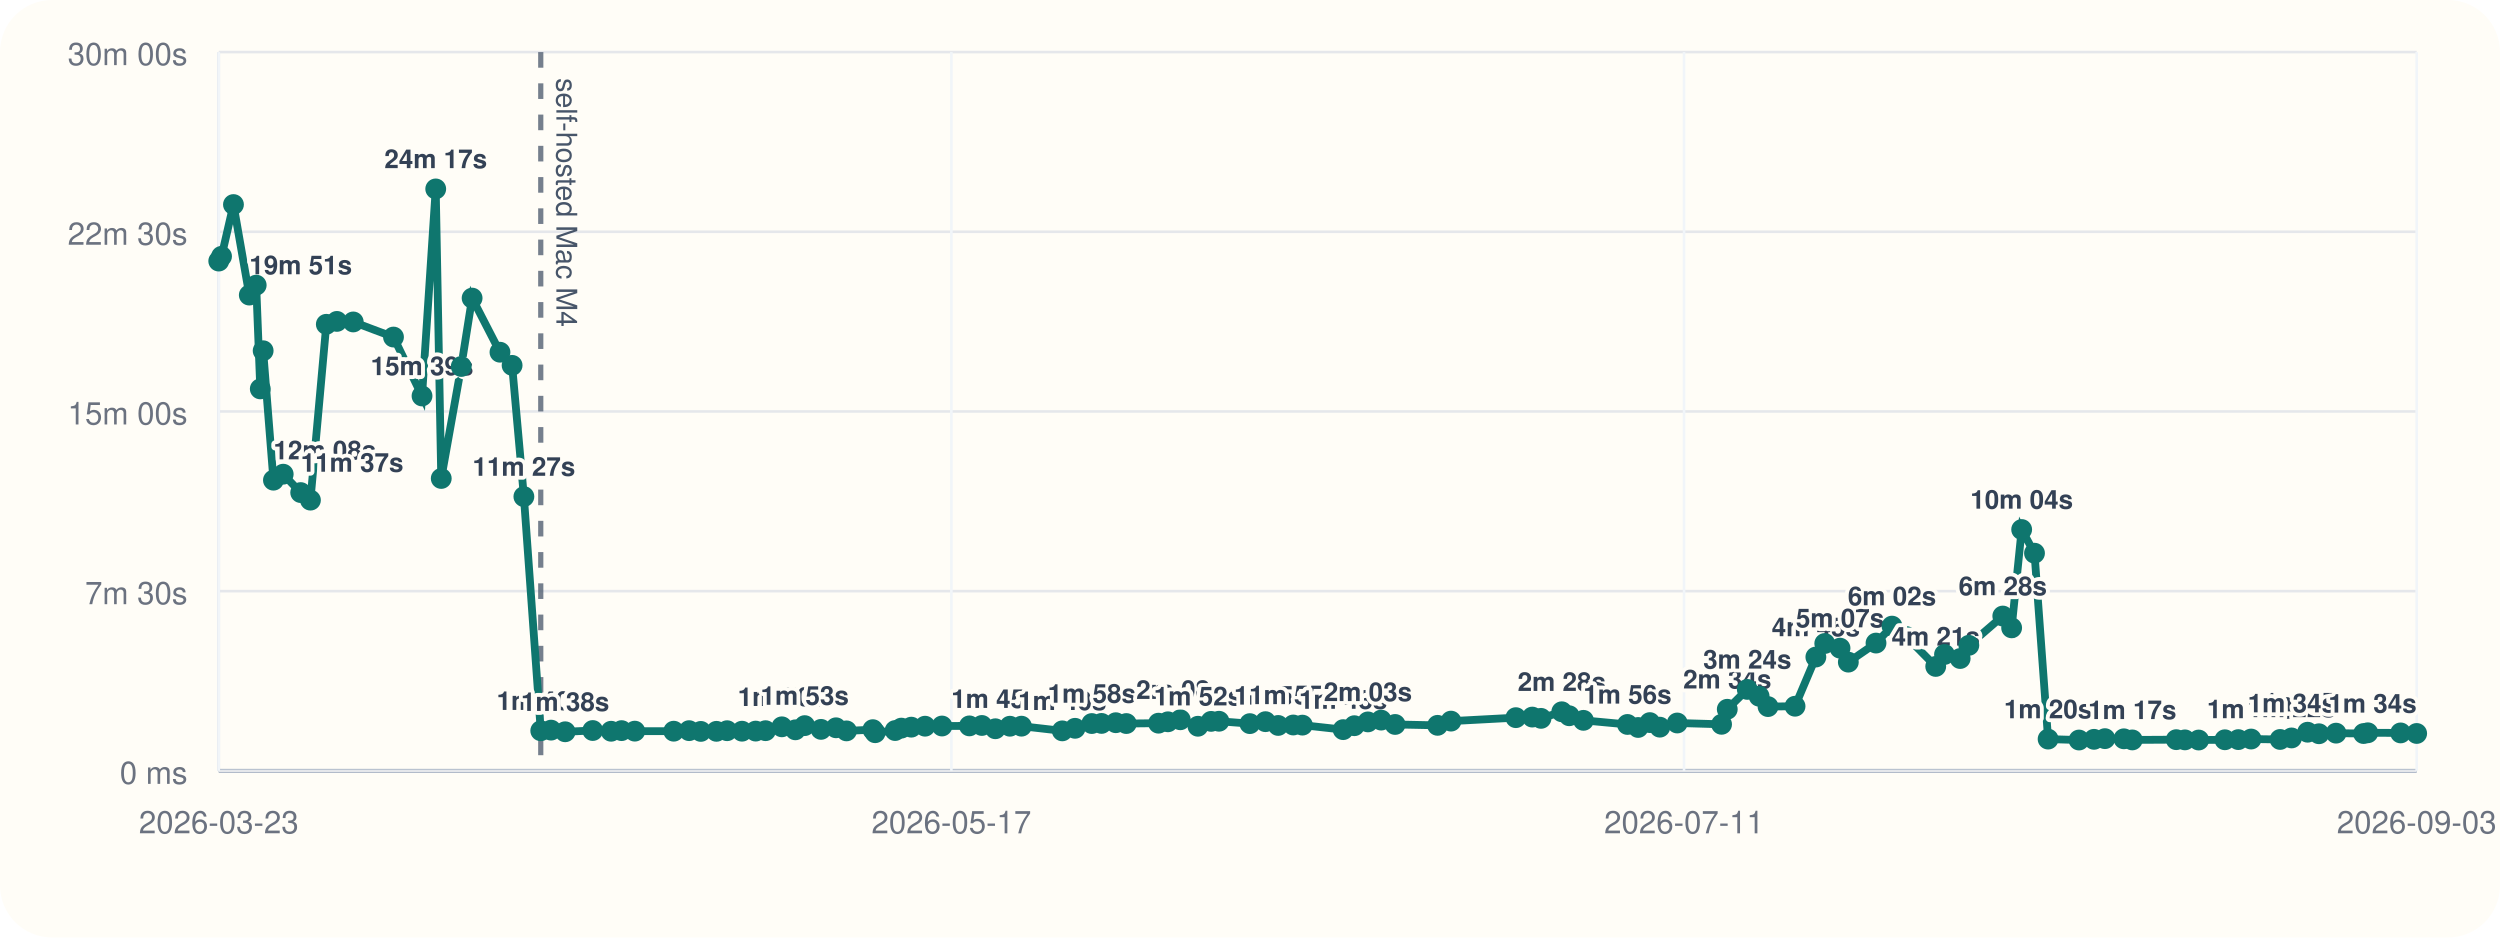
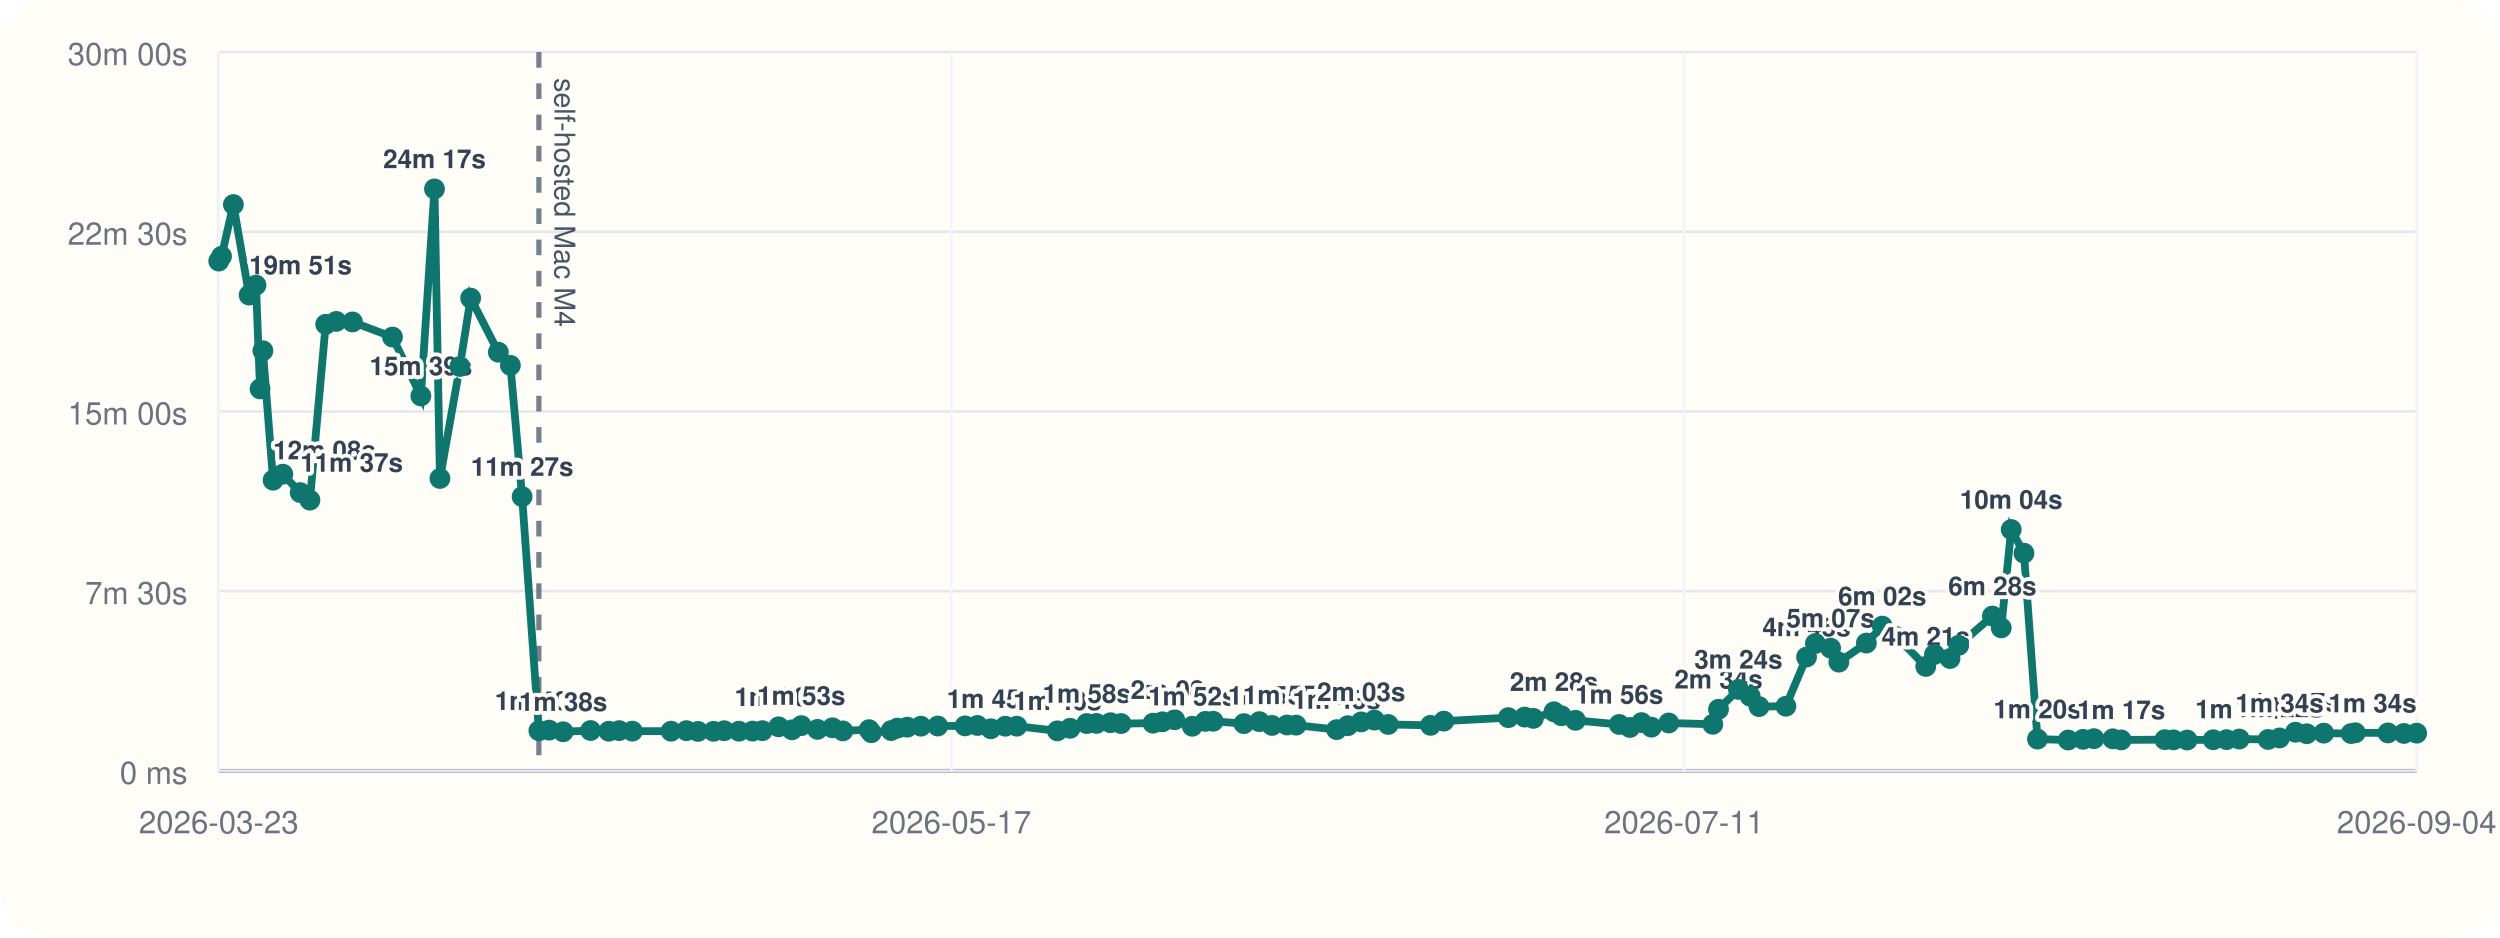
<svg xmlns="http://www.w3.org/2000/svg" viewBox="0 0 960 360">
  <rect width="960" height="360" rx="20" fill="#fffdf7" />
  <line x1="84" y1="296" x2="928" y2="296" stroke="#cbd5e1" stroke-width="1" />
  <line x1="84" y1="20" x2="84" y2="296" stroke="#cbd5e1" stroke-width="1" />
  <line x1="84" y1="296.00" x2="928" y2="296.00" stroke="#94a3b8" stroke-width="1.5" />
  <line x1="84" y1="296.00" x2="928" y2="296.00" stroke="#e5e7eb" stroke-width="1" />
  <text x="72" y="301.00" text-anchor="end" font-size="12" font-family="Helvetica, Arial, sans-serif" fill="#6b7280">0 ms</text>
  <line x1="84" y1="227.00" x2="928" y2="227.00" stroke="#e5e7eb" stroke-width="1" />
  <text x="72" y="232.00" text-anchor="end" font-size="12" font-family="Helvetica, Arial, sans-serif" fill="#6b7280">7m 30s</text>
  <line x1="84" y1="158.00" x2="928" y2="158.00" stroke="#e5e7eb" stroke-width="1" />
  <text x="72" y="163.00" text-anchor="end" font-size="12" font-family="Helvetica, Arial, sans-serif" fill="#6b7280">15m 00s</text>
  <line x1="84" y1="89.00" x2="928" y2="89.00" stroke="#e5e7eb" stroke-width="1" />
  <text x="72" y="94.00" text-anchor="end" font-size="12" font-family="Helvetica, Arial, sans-serif" fill="#6b7280">22m 30s</text>
  <line x1="84" y1="20.00" x2="928" y2="20.00" stroke="#e5e7eb" stroke-width="1" />
  <text x="72" y="25.00" text-anchor="end" font-size="12" font-family="Helvetica, Arial, sans-serif" fill="#6b7280">30m 00s</text>
  <line x1="84.00" y1="20" x2="84.00" y2="296" stroke="#f1f5f9" stroke-width="1" />
  <text x="84.00" y="320" text-anchor="middle" font-size="12" font-family="Helvetica, Arial, sans-serif" fill="#6b7280">2026-03-23</text>
  <line x1="365.33" y1="20" x2="365.33" y2="296" stroke="#f1f5f9" stroke-width="1" />
  <text x="365.33" y="320" text-anchor="middle" font-size="12" font-family="Helvetica, Arial, sans-serif" fill="#6b7280">2026-05-17</text>
  <line x1="646.67" y1="20" x2="646.67" y2="296" stroke="#f1f5f9" stroke-width="1" />
  <text x="646.67" y="320" text-anchor="middle" font-size="12" font-family="Helvetica, Arial, sans-serif" fill="#6b7280">2026-07-11</text>
  <line x1="928.00" y1="20" x2="928.00" y2="296" stroke="#f1f5f9" stroke-width="1" />
-   <text x="928.00" y="320" text-anchor="middle" font-size="12" font-family="Helvetica, Arial, sans-serif" fill="#6b7280">2026-09-03</text>
-   <line x1="207.65" y1="20" x2="207.65" y2="296" stroke="#475569" stroke-width="2" stroke-dasharray="6 6" opacity="0.75" />
-   <text x="213.65" y="30" transform="rotate(90 213.65 30)" font-size="11" font-family="Helvetica, Arial, sans-serif" fill="#475569">self-hosted Mac M4</text>
-   <polyline fill="none" stroke="#0f766e" stroke-width="3" points="84.00,100.25 85.07,98.43 89.65,78.55 95.73,113.31 98.38,109.50 99.95,149.33 101.05,134.69 105.00,184.39 108.75,182.09 115.47,189.15 119.21,192.05 125.31,124.53 129.37,123.42 135.65,123.63 151.10,129.43 162.06,152.05 167.32,72.55 169.44,183.73 177.12,140.73 181.29,114.47 191.99,135.25 196.65,140.30 201.17,190.70 207.65,280.61 211.61,280.37 217.02,281.00 227.61,280.52 234.67,280.80 238.68,280.56 243.76,280.76 258.71,280.78 264.61,280.57 269.12,280.86 275.12,280.83 279.21,280.59 284.93,280.78 290.18,280.74 293.97,280.58 300.24,279.10 305.43,280.25 309.01,278.64 315.27,280.08 321.03,279.47 325.06,280.66 335.17,280.19 336.06,281.36 343.73,280.53 346.12,279.60 349.94,279.23 355.22,278.86 361.72,278.79 372.25,278.74 377.04,278.58 382.22,279.84 387.81,278.87 392.24,278.85 407.92,280.65 412.82,279.67 419.25,277.84 422.99,277.79 428.47,277.52 432.51,277.84 444.87,277.70 448.49,277.17 453.24,276.39 460.01,278.88 465.06,277.01 468.09,276.96 479.95,277.87 485.94,277.12 490.82,278.57 496.61,278.40 500.12,278.45 515.77,280.18 520.07,278.67 525.28,277.21 530.36,276.52 535.72,278.19 552.03,278.53 557.18,276.91 582.09,275.58 588.40,275.36 591.75,275.85 599.72,273.32 602.58,274.85 608.04,276.61 624.94,278.19 629.04,279.35 633.54,277.48 637.37,279.23 644.06,277.63 661.08,278.13 663.27,272.36 670.96,264.73 675.50,267.35 678.92,271.33 689.30,271.19 697.29,252.30 700.71,247.10 706.57,248.89 709.76,254.26 720.39,246.94 726.53,240.43 731.95,244.42 743.32,255.91 746.69,251.32 752.70,252.87 756.03,247.81 769.07,236.56 772.47,241.09 776.32,203.34 781.25,212.43 786.47,283.81 798.34,284.17 804.10,283.90 808.29,283.64 815.57,283.70 818.80,284.13 835.68,284.03 839.01,284.11 844.29,284.17 854.36,284.07 859.52,284.01 864.42,283.79 875.56,283.95 879.96,283.37 886.12,281.17 890.48,281.76 897.04,281.53 907.61,281.68 909.24,281.39 921.84,281.44 928.00,281.65" />
+   <text x="928.00" y="320" text-anchor="middle" font-size="12" font-family="Helvetica, Arial, sans-serif" fill="#6b7280">2026-09-04</text>
+   <line x1="206.93" y1="20" x2="206.93" y2="296" stroke="#475569" stroke-width="2" stroke-dasharray="6 6" opacity="0.75" />
+   <text x="212.93" y="30" transform="rotate(90 212.93 30)" font-size="11" font-family="Helvetica, Arial, sans-serif" fill="#475569">self-hosted Mac M4</text>
+   <polyline fill="none" stroke="#0f766e" stroke-width="3" points="84.00,100.25 85.07,98.43 89.62,78.55 95.66,113.31 98.30,109.50 99.86,149.33 100.95,134.69 104.87,184.39 108.61,182.09 115.28,189.15 119.01,192.05 125.07,124.53 129.11,123.42 135.35,123.63 150.71,129.43 161.61,152.05 166.84,72.55 168.94,183.73 176.58,140.73 180.73,114.47 191.37,135.25 195.99,140.30 200.49,190.70 206.93,280.61 210.86,280.37 216.25,281.00 226.78,280.52 233.79,280.80 237.78,280.56 242.83,280.76 257.70,280.78 263.56,280.57 268.04,280.86 274.01,280.83 278.08,280.59 283.76,280.78 288.98,280.74 292.75,280.58 298.99,279.10 304.14,280.25 307.70,278.64 313.92,280.08 319.65,279.47 323.66,280.66 333.71,280.19 334.60,281.36 342.22,280.53 344.60,279.60 348.40,279.23 353.64,278.86 360.11,278.79 370.58,278.74 375.34,278.58 380.49,279.84 386.04,278.87 390.45,278.85 406.03,280.65 410.91,279.67 417.31,277.84 421.02,277.79 426.46,277.52 430.48,277.84 442.77,277.70 446.38,277.17 451.09,276.39 457.83,278.88 462.85,277.01 465.85,276.96 477.65,277.87 483.60,277.12 488.45,278.57 494.21,278.40 497.71,278.45 513.26,280.18 517.54,278.67 522.71,277.21 527.77,276.52 533.09,278.19 549.31,278.53 554.43,276.91 579.19,275.58 585.47,275.36 588.80,275.85 596.72,273.32 599.57,274.85 604.99,276.61 621.79,278.19 625.88,279.35 630.35,277.48 634.15,279.23 640.80,277.63 657.72,278.13 659.91,272.36 667.55,264.73 672.06,267.35 675.46,271.33 685.78,271.19 693.72,252.30 697.13,247.10 702.95,248.89 706.12,254.26 716.69,246.94 722.79,240.43 728.18,244.42 739.49,255.91 742.84,251.32 748.81,252.87 752.13,247.81 765.09,236.56 768.47,241.09 772.30,203.34 777.20,212.43 782.39,283.81 794.19,284.17 799.91,283.90 804.08,283.64 811.32,283.70 814.53,284.13 831.31,284.03 834.62,284.11 839.87,284.17 849.88,284.07 855.01,284.01 859.88,283.79 870.96,283.95 875.34,283.37 881.46,281.17 885.80,281.76 892.31,281.53 902.83,281.68 904.44,281.39 916.97,281.44 923.09,281.65 928.00,281.54" />
  <circle cx="84.00" cy="100.25" r="4" fill="#0f766e" />
  <circle cx="85.07" cy="98.43" r="4" fill="#0f766e" />
-   <circle cx="89.65" cy="78.55" r="4" fill="#0f766e" />
-   <circle cx="95.73" cy="113.31" r="4" fill="#0f766e" />
-   <text x="95.73" y="105.31" text-anchor="start" font-size="10" font-family="Helvetica, Arial, sans-serif" font-weight="600" paint-order="stroke" stroke="#fffdf7" stroke-width="3" stroke-linejoin="round" fill="#334155">19m 51s</text>
-   <circle cx="98.38" cy="109.50" r="4" fill="#0f766e" />
-   <circle cx="99.95" cy="149.33" r="4" fill="#0f766e" />
-   <circle cx="101.05" cy="134.69" r="4" fill="#0f766e" />
-   <circle cx="105.00" cy="184.39" r="4" fill="#0f766e" />
-   <text x="105.00" y="176.39" text-anchor="start" font-size="10" font-family="Helvetica, Arial, sans-serif" font-weight="600" paint-order="stroke" stroke="#fffdf7" stroke-width="3" stroke-linejoin="round" fill="#334155">12m 08s</text>
-   <circle cx="108.75" cy="182.09" r="4" fill="#0f766e" />
-   <circle cx="115.47" cy="189.15" r="4" fill="#0f766e" />
-   <text x="115.47" y="181.15" text-anchor="start" font-size="10" font-family="Helvetica, Arial, sans-serif" font-weight="600" paint-order="stroke" stroke="#fffdf7" stroke-width="3" stroke-linejoin="round" fill="#334155">11m 37s</text>
-   <circle cx="119.21" cy="192.05" r="4" fill="#0f766e" />
-   <circle cx="125.31" cy="124.53" r="4" fill="#0f766e" />
-   <circle cx="129.37" cy="123.42" r="4" fill="#0f766e" />
-   <circle cx="135.65" cy="123.63" r="4" fill="#0f766e" />
-   <circle cx="151.10" cy="129.43" r="4" fill="#0f766e" />
-   <circle cx="162.06" cy="152.05" r="4" fill="#0f766e" />
-   <text x="162.06" y="144.05" text-anchor="middle" font-size="10" font-family="Helvetica, Arial, sans-serif" font-weight="600" paint-order="stroke" stroke="#fffdf7" stroke-width="3" stroke-linejoin="round" fill="#334155">15m 39s</text>
-   <circle cx="167.32" cy="72.55" r="4" fill="#0f766e" />
-   <text x="167.32" y="64.55" text-anchor="middle" font-size="10" font-family="Helvetica, Arial, sans-serif" font-weight="600" paint-order="stroke" stroke="#fffdf7" stroke-width="3" stroke-linejoin="round" fill="#334155">24m 17s</text>
-   <circle cx="169.44" cy="183.73" r="4" fill="#0f766e" />
-   <circle cx="177.12" cy="140.73" r="4" fill="#0f766e" />
-   <circle cx="181.29" cy="114.47" r="4" fill="#0f766e" />
-   <circle cx="191.99" cy="135.25" r="4" fill="#0f766e" />
-   <circle cx="196.65" cy="140.30" r="4" fill="#0f766e" />
-   <circle cx="201.17" cy="190.70" r="4" fill="#0f766e" />
-   <text x="201.17" y="182.70" text-anchor="middle" font-size="10" font-family="Helvetica, Arial, sans-serif" font-weight="600" paint-order="stroke" stroke="#fffdf7" stroke-width="3" stroke-linejoin="round" fill="#334155">11m 27s</text>
-   <circle cx="207.65" cy="280.61" r="4" fill="#0f766e" />
-   <text x="207.65" y="272.61" text-anchor="middle" font-size="10" font-family="Helvetica, Arial, sans-serif" font-weight="600" paint-order="stroke" stroke="#fffdf7" stroke-width="3" stroke-linejoin="round" fill="#334155">1m 40s</text>
-   <circle cx="211.61" cy="280.37" r="4" fill="#0f766e" />
-   <circle cx="217.02" cy="281.00" r="4" fill="#0f766e" />
-   <text x="217.02" y="273.00" text-anchor="middle" font-size="10" font-family="Helvetica, Arial, sans-serif" font-weight="600" paint-order="stroke" stroke="#fffdf7" stroke-width="3" stroke-linejoin="round" fill="#334155">1m 38s</text>
-   <circle cx="227.61" cy="280.52" r="4" fill="#0f766e" />
-   <circle cx="234.67" cy="280.80" r="4" fill="#0f766e" />
-   <circle cx="238.68" cy="280.56" r="4" fill="#0f766e" />
-   <circle cx="243.76" cy="280.76" r="4" fill="#0f766e" />
-   <circle cx="258.71" cy="280.78" r="4" fill="#0f766e" />
-   <circle cx="264.61" cy="280.57" r="4" fill="#0f766e" />
-   <circle cx="269.12" cy="280.86" r="4" fill="#0f766e" />
-   <circle cx="275.12" cy="280.83" r="4" fill="#0f766e" />
-   <circle cx="279.21" cy="280.59" r="4" fill="#0f766e" />
-   <circle cx="284.93" cy="280.78" r="4" fill="#0f766e" />
-   <circle cx="290.18" cy="280.74" r="4" fill="#0f766e" />
-   <circle cx="293.97" cy="280.58" r="4" fill="#0f766e" />
-   <circle cx="300.24" cy="279.10" r="4" fill="#0f766e" />
-   <text x="300.24" y="271.10" text-anchor="middle" font-size="10" font-family="Helvetica, Arial, sans-serif" font-weight="600" paint-order="stroke" stroke="#fffdf7" stroke-width="3" stroke-linejoin="round" fill="#334155">1m 50s</text>
-   <circle cx="305.43" cy="280.25" r="4" fill="#0f766e" />
-   <circle cx="309.01" cy="278.64" r="4" fill="#0f766e" />
-   <text x="309.01" y="270.64" text-anchor="middle" font-size="10" font-family="Helvetica, Arial, sans-serif" font-weight="600" paint-order="stroke" stroke="#fffdf7" stroke-width="3" stroke-linejoin="round" fill="#334155">1m 53s</text>
-   <circle cx="315.27" cy="280.08" r="4" fill="#0f766e" />
-   <circle cx="321.03" cy="279.47" r="4" fill="#0f766e" />
-   <circle cx="325.06" cy="280.66" r="4" fill="#0f766e" />
-   <circle cx="335.17" cy="280.19" r="4" fill="#0f766e" />
-   <circle cx="336.06" cy="281.36" r="4" fill="#0f766e" />
-   <circle cx="343.73" cy="280.53" r="4" fill="#0f766e" />
-   <circle cx="346.12" cy="279.60" r="4" fill="#0f766e" />
-   <circle cx="349.94" cy="279.23" r="4" fill="#0f766e" />
-   <circle cx="355.22" cy="278.86" r="4" fill="#0f766e" />
-   <circle cx="361.72" cy="278.79" r="4" fill="#0f766e" />
-   <circle cx="372.25" cy="278.74" r="4" fill="#0f766e" />
-   <circle cx="377.04" cy="278.58" r="4" fill="#0f766e" />
-   <circle cx="382.22" cy="279.84" r="4" fill="#0f766e" />
-   <text x="382.22" y="271.84" text-anchor="middle" font-size="10" font-family="Helvetica, Arial, sans-serif" font-weight="600" paint-order="stroke" stroke="#fffdf7" stroke-width="3" stroke-linejoin="round" fill="#334155">1m 45s</text>
-   <circle cx="387.81" cy="278.87" r="4" fill="#0f766e" />
-   <circle cx="392.24" cy="278.85" r="4" fill="#0f766e" />
-   <circle cx="407.92" cy="280.65" r="4" fill="#0f766e" />
-   <text x="407.92" y="272.65" text-anchor="middle" font-size="10" font-family="Helvetica, Arial, sans-serif" font-weight="600" paint-order="stroke" stroke="#fffdf7" stroke-width="3" stroke-linejoin="round" fill="#334155">1m 40s</text>
-   <circle cx="412.82" cy="279.67" r="4" fill="#0f766e" />
-   <circle cx="419.25" cy="277.84" r="4" fill="#0f766e" />
-   <text x="419.25" y="269.84" text-anchor="middle" font-size="10" font-family="Helvetica, Arial, sans-serif" font-weight="600" paint-order="stroke" stroke="#fffdf7" stroke-width="3" stroke-linejoin="round" fill="#334155">1m 58s</text>
-   <circle cx="422.99" cy="277.79" r="4" fill="#0f766e" />
-   <circle cx="428.47" cy="277.52" r="4" fill="#0f766e" />
-   <circle cx="432.51" cy="277.84" r="4" fill="#0f766e" />
-   <circle cx="444.87" cy="277.70" r="4" fill="#0f766e" />
-   <circle cx="448.49" cy="277.17" r="4" fill="#0f766e" />
-   <circle cx="453.24" cy="276.39" r="4" fill="#0f766e" />
-   <text x="453.24" y="268.39" text-anchor="middle" font-size="10" font-family="Helvetica, Arial, sans-serif" font-weight="600" paint-order="stroke" stroke="#fffdf7" stroke-width="3" stroke-linejoin="round" fill="#334155">2m 08s</text>
-   <circle cx="460.01" cy="278.88" r="4" fill="#0f766e" />
-   <text x="460.01" y="270.88" text-anchor="middle" font-size="10" font-family="Helvetica, Arial, sans-serif" font-weight="600" paint-order="stroke" stroke="#fffdf7" stroke-width="3" stroke-linejoin="round" fill="#334155">1m 52s</text>
-   <circle cx="465.06" cy="277.01" r="4" fill="#0f766e" />
-   <circle cx="468.09" cy="276.96" r="4" fill="#0f766e" />
-   <circle cx="479.95" cy="277.87" r="4" fill="#0f766e" />
-   <circle cx="485.94" cy="277.12" r="4" fill="#0f766e" />
-   <circle cx="490.82" cy="278.57" r="4" fill="#0f766e" />
-   <text x="490.82" y="270.57" text-anchor="middle" font-size="10" font-family="Helvetica, Arial, sans-serif" font-weight="600" paint-order="stroke" stroke="#fffdf7" stroke-width="3" stroke-linejoin="round" fill="#334155">1m 54s</text>
-   <circle cx="496.61" cy="278.40" r="4" fill="#0f766e" />
-   <text x="496.61" y="270.40" text-anchor="middle" font-size="10" font-family="Helvetica, Arial, sans-serif" font-weight="600" paint-order="stroke" stroke="#fffdf7" stroke-width="3" stroke-linejoin="round" fill="#334155">1m 55s</text>
-   <circle cx="500.12" cy="278.45" r="4" fill="#0f766e" />
-   <circle cx="515.77" cy="280.18" r="4" fill="#0f766e" />
-   <text x="515.77" y="272.18" text-anchor="middle" font-size="10" font-family="Helvetica, Arial, sans-serif" font-weight="600" paint-order="stroke" stroke="#fffdf7" stroke-width="3" stroke-linejoin="round" fill="#334155">1m 43s</text>
-   <circle cx="520.07" cy="278.67" r="4" fill="#0f766e" />
-   <circle cx="525.28" cy="277.21" r="4" fill="#0f766e" />
-   <text x="525.28" y="269.21" text-anchor="middle" font-size="10" font-family="Helvetica, Arial, sans-serif" font-weight="600" paint-order="stroke" stroke="#fffdf7" stroke-width="3" stroke-linejoin="round" fill="#334155">2m 03s</text>
-   <circle cx="530.36" cy="276.52" r="4" fill="#0f766e" />
-   <circle cx="535.72" cy="278.19" r="4" fill="#0f766e" />
-   <circle cx="552.03" cy="278.53" r="4" fill="#0f766e" />
-   <circle cx="557.18" cy="276.91" r="4" fill="#0f766e" />
-   <circle cx="582.09" cy="275.58" r="4" fill="#0f766e" />
-   <circle cx="588.40" cy="275.36" r="4" fill="#0f766e" />
-   <circle cx="591.75" cy="275.85" r="4" fill="#0f766e" />
-   <circle cx="599.72" cy="273.32" r="4" fill="#0f766e" />
-   <text x="599.72" y="265.32" text-anchor="middle" font-size="10" font-family="Helvetica, Arial, sans-serif" font-weight="600" paint-order="stroke" stroke="#fffdf7" stroke-width="3" stroke-linejoin="round" fill="#334155">2m 28s</text>
-   <circle cx="602.58" cy="274.85" r="4" fill="#0f766e" />
-   <circle cx="608.04" cy="276.61" r="4" fill="#0f766e" />
-   <circle cx="624.94" cy="278.19" r="4" fill="#0f766e" />
-   <text x="624.94" y="270.19" text-anchor="middle" font-size="10" font-family="Helvetica, Arial, sans-serif" font-weight="600" paint-order="stroke" stroke="#fffdf7" stroke-width="3" stroke-linejoin="round" fill="#334155">1m 56s</text>
-   <circle cx="629.04" cy="279.35" r="4" fill="#0f766e" />
-   <circle cx="633.54" cy="277.48" r="4" fill="#0f766e" />
-   <circle cx="637.37" cy="279.23" r="4" fill="#0f766e" />
-   <circle cx="644.06" cy="277.63" r="4" fill="#0f766e" />
-   <circle cx="661.08" cy="278.13" r="4" fill="#0f766e" />
-   <circle cx="663.27" cy="272.36" r="4" fill="#0f766e" />
-   <text x="663.27" y="264.36" text-anchor="middle" font-size="10" font-family="Helvetica, Arial, sans-serif" font-weight="600" paint-order="stroke" stroke="#fffdf7" stroke-width="3" stroke-linejoin="round" fill="#334155">2m 34s</text>
-   <circle cx="670.96" cy="264.73" r="4" fill="#0f766e" />
-   <text x="670.96" y="256.73" text-anchor="middle" font-size="10" font-family="Helvetica, Arial, sans-serif" font-weight="600" paint-order="stroke" stroke="#fffdf7" stroke-width="3" stroke-linejoin="round" fill="#334155">3m 24s</text>
-   <circle cx="675.50" cy="267.35" r="4" fill="#0f766e" />
-   <circle cx="678.92" cy="271.33" r="4" fill="#0f766e" />
-   <circle cx="689.30" cy="271.19" r="4" fill="#0f766e" />
-   <circle cx="697.29" cy="252.30" r="4" fill="#0f766e" />
-   <text x="697.29" y="244.30" text-anchor="middle" font-size="10" font-family="Helvetica, Arial, sans-serif" font-weight="600" paint-order="stroke" stroke="#fffdf7" stroke-width="3" stroke-linejoin="round" fill="#334155">4m 45s</text>
-   <circle cx="700.71" cy="247.10" r="4" fill="#0f766e" />
-   <circle cx="706.57" cy="248.89" r="4" fill="#0f766e" />
-   <text x="706.57" y="240.89" text-anchor="middle" font-size="10" font-family="Helvetica, Arial, sans-serif" font-weight="600" paint-order="stroke" stroke="#fffdf7" stroke-width="3" stroke-linejoin="round" fill="#334155">5m 07s</text>
-   <circle cx="709.76" cy="254.26" r="4" fill="#0f766e" />
-   <circle cx="720.39" cy="246.94" r="4" fill="#0f766e" />
-   <circle cx="726.53" cy="240.43" r="4" fill="#0f766e" />
-   <text x="726.53" y="232.43" text-anchor="middle" font-size="10" font-family="Helvetica, Arial, sans-serif" font-weight="600" paint-order="stroke" stroke="#fffdf7" stroke-width="3" stroke-linejoin="round" fill="#334155">6m 02s</text>
-   <circle cx="731.95" cy="244.42" r="4" fill="#0f766e" />
-   <circle cx="743.32" cy="255.91" r="4" fill="#0f766e" />
-   <text x="743.32" y="247.91" text-anchor="middle" font-size="10" font-family="Helvetica, Arial, sans-serif" font-weight="600" paint-order="stroke" stroke="#fffdf7" stroke-width="3" stroke-linejoin="round" fill="#334155">4m 21s</text>
-   <circle cx="746.69" cy="251.32" r="4" fill="#0f766e" />
-   <circle cx="752.70" cy="252.87" r="4" fill="#0f766e" />
-   <circle cx="756.03" cy="247.81" r="4" fill="#0f766e" />
-   <circle cx="769.07" cy="236.56" r="4" fill="#0f766e" />
-   <text x="769.07" y="228.56" text-anchor="middle" font-size="10" font-family="Helvetica, Arial, sans-serif" font-weight="600" paint-order="stroke" stroke="#fffdf7" stroke-width="3" stroke-linejoin="round" fill="#334155">6m 28s</text>
-   <circle cx="772.47" cy="241.09" r="4" fill="#0f766e" />
-   <circle cx="776.32" cy="203.34" r="4" fill="#0f766e" />
-   <text x="776.32" y="195.34" text-anchor="middle" font-size="10" font-family="Helvetica, Arial, sans-serif" font-weight="600" paint-order="stroke" stroke="#fffdf7" stroke-width="3" stroke-linejoin="round" fill="#334155">10m 04s</text>
-   <circle cx="781.25" cy="212.43" r="4" fill="#0f766e" />
-   <circle cx="786.47" cy="283.81" r="4" fill="#0f766e" />
-   <text x="786.47" y="275.81" text-anchor="middle" font-size="10" font-family="Helvetica, Arial, sans-serif" font-weight="600" paint-order="stroke" stroke="#fffdf7" stroke-width="3" stroke-linejoin="round" fill="#334155">1m 20s</text>
-   <circle cx="798.34" cy="284.17" r="4" fill="#0f766e" />
-   <circle cx="804.10" cy="283.90" r="4" fill="#0f766e" />
-   <circle cx="808.29" cy="283.64" r="4" fill="#0f766e" />
-   <circle cx="815.57" cy="283.70" r="4" fill="#0f766e" />
-   <circle cx="818.80" cy="284.13" r="4" fill="#0f766e" />
-   <text x="818.80" y="276.13" text-anchor="middle" font-size="10" font-family="Helvetica, Arial, sans-serif" font-weight="600" paint-order="stroke" stroke="#fffdf7" stroke-width="3" stroke-linejoin="round" fill="#334155">1m 17s</text>
-   <circle cx="835.68" cy="284.03" r="4" fill="#0f766e" />
-   <circle cx="839.01" cy="284.11" r="4" fill="#0f766e" />
-   <circle cx="844.29" cy="284.17" r="4" fill="#0f766e" />
-   <circle cx="854.36" cy="284.07" r="4" fill="#0f766e" />
-   <circle cx="859.52" cy="284.01" r="4" fill="#0f766e" />
-   <circle cx="864.42" cy="283.79" r="4" fill="#0f766e" />
-   <text x="864.42" y="275.79" text-anchor="middle" font-size="10" font-family="Helvetica, Arial, sans-serif" font-weight="600" paint-order="stroke" stroke="#fffdf7" stroke-width="3" stroke-linejoin="round" fill="#334155">1m 20s</text>
-   <circle cx="875.56" cy="283.95" r="4" fill="#0f766e" />
-   <circle cx="879.96" cy="283.37" r="4" fill="#0f766e" />
-   <text x="879.96" y="275.37" text-anchor="middle" font-size="10" font-family="Helvetica, Arial, sans-serif" font-weight="600" paint-order="stroke" stroke="#fffdf7" stroke-width="3" stroke-linejoin="round" fill="#334155">1m 22s</text>
-   <circle cx="886.12" cy="281.17" r="4" fill="#0f766e" />
-   <text x="886.12" y="273.17" text-anchor="middle" font-size="10" font-family="Helvetica, Arial, sans-serif" font-weight="600" paint-order="stroke" stroke="#fffdf7" stroke-width="3" stroke-linejoin="round" fill="#334155">1m 37s</text>
-   <circle cx="890.48" cy="281.76" r="4" fill="#0f766e" />
-   <circle cx="897.04" cy="281.53" r="4" fill="#0f766e" />
-   <text x="897.04" y="273.53" text-anchor="end" font-size="10" font-family="Helvetica, Arial, sans-serif" font-weight="600" paint-order="stroke" stroke="#fffdf7" stroke-width="3" stroke-linejoin="round" fill="#334155">1m 34s</text>
-   <circle cx="907.61" cy="281.68" r="4" fill="#0f766e" />
-   <circle cx="909.24" cy="281.39" r="4" fill="#0f766e" />
-   <circle cx="921.84" cy="281.44" r="4" fill="#0f766e" />
-   <circle cx="928.00" cy="281.65" r="4" fill="#0f766e" />
-   <text x="928.00" y="273.65" text-anchor="end" font-size="10" font-family="Helvetica, Arial, sans-serif" font-weight="600" paint-order="stroke" stroke="#fffdf7" stroke-width="3" stroke-linejoin="round" fill="#334155">1m 34s</text>
+   <circle cx="89.62" cy="78.55" r="4" fill="#0f766e" />
+   <circle cx="95.66" cy="113.31" r="4" fill="#0f766e" />
+   <text x="95.66" y="105.31" text-anchor="start" font-size="10" font-family="Helvetica, Arial, sans-serif" font-weight="600" paint-order="stroke" stroke="#fffdf7" stroke-width="3" stroke-linejoin="round" fill="#334155">19m 51s</text>
+   <circle cx="98.30" cy="109.50" r="4" fill="#0f766e" />
+   <circle cx="99.86" cy="149.33" r="4" fill="#0f766e" />
+   <circle cx="100.95" cy="134.69" r="4" fill="#0f766e" />
+   <circle cx="104.87" cy="184.39" r="4" fill="#0f766e" />
+   <text x="104.87" y="176.39" text-anchor="start" font-size="10" font-family="Helvetica, Arial, sans-serif" font-weight="600" paint-order="stroke" stroke="#fffdf7" stroke-width="3" stroke-linejoin="round" fill="#334155">12m 08s</text>
+   <circle cx="108.61" cy="182.09" r="4" fill="#0f766e" />
+   <circle cx="115.28" cy="189.15" r="4" fill="#0f766e" />
+   <text x="115.28" y="181.15" text-anchor="start" font-size="10" font-family="Helvetica, Arial, sans-serif" font-weight="600" paint-order="stroke" stroke="#fffdf7" stroke-width="3" stroke-linejoin="round" fill="#334155">11m 37s</text>
+   <circle cx="119.01" cy="192.05" r="4" fill="#0f766e" />
+   <circle cx="125.07" cy="124.53" r="4" fill="#0f766e" />
+   <circle cx="129.11" cy="123.42" r="4" fill="#0f766e" />
+   <circle cx="135.35" cy="123.63" r="4" fill="#0f766e" />
+   <circle cx="150.71" cy="129.43" r="4" fill="#0f766e" />
+   <circle cx="161.61" cy="152.05" r="4" fill="#0f766e" />
+   <text x="161.61" y="144.05" text-anchor="middle" font-size="10" font-family="Helvetica, Arial, sans-serif" font-weight="600" paint-order="stroke" stroke="#fffdf7" stroke-width="3" stroke-linejoin="round" fill="#334155">15m 39s</text>
+   <circle cx="166.84" cy="72.55" r="4" fill="#0f766e" />
+   <text x="166.84" y="64.55" text-anchor="middle" font-size="10" font-family="Helvetica, Arial, sans-serif" font-weight="600" paint-order="stroke" stroke="#fffdf7" stroke-width="3" stroke-linejoin="round" fill="#334155">24m 17s</text>
+   <circle cx="168.94" cy="183.73" r="4" fill="#0f766e" />
+   <circle cx="176.58" cy="140.73" r="4" fill="#0f766e" />
+   <circle cx="180.73" cy="114.47" r="4" fill="#0f766e" />
+   <circle cx="191.37" cy="135.25" r="4" fill="#0f766e" />
+   <circle cx="195.99" cy="140.30" r="4" fill="#0f766e" />
+   <circle cx="200.49" cy="190.70" r="4" fill="#0f766e" />
+   <text x="200.49" y="182.70" text-anchor="middle" font-size="10" font-family="Helvetica, Arial, sans-serif" font-weight="600" paint-order="stroke" stroke="#fffdf7" stroke-width="3" stroke-linejoin="round" fill="#334155">11m 27s</text>
+   <circle cx="206.93" cy="280.61" r="4" fill="#0f766e" />
+   <text x="206.93" y="272.61" text-anchor="middle" font-size="10" font-family="Helvetica, Arial, sans-serif" font-weight="600" paint-order="stroke" stroke="#fffdf7" stroke-width="3" stroke-linejoin="round" fill="#334155">1m 40s</text>
+   <circle cx="210.86" cy="280.37" r="4" fill="#0f766e" />
+   <circle cx="216.25" cy="281.00" r="4" fill="#0f766e" />
+   <text x="216.25" y="273.00" text-anchor="middle" font-size="10" font-family="Helvetica, Arial, sans-serif" font-weight="600" paint-order="stroke" stroke="#fffdf7" stroke-width="3" stroke-linejoin="round" fill="#334155">1m 38s</text>
+   <circle cx="226.78" cy="280.52" r="4" fill="#0f766e" />
+   <circle cx="233.79" cy="280.80" r="4" fill="#0f766e" />
+   <circle cx="237.78" cy="280.56" r="4" fill="#0f766e" />
+   <circle cx="242.83" cy="280.76" r="4" fill="#0f766e" />
+   <circle cx="257.70" cy="280.78" r="4" fill="#0f766e" />
+   <circle cx="263.56" cy="280.57" r="4" fill="#0f766e" />
+   <circle cx="268.04" cy="280.86" r="4" fill="#0f766e" />
+   <circle cx="274.01" cy="280.83" r="4" fill="#0f766e" />
+   <circle cx="278.08" cy="280.59" r="4" fill="#0f766e" />
+   <circle cx="283.76" cy="280.78" r="4" fill="#0f766e" />
+   <circle cx="288.98" cy="280.74" r="4" fill="#0f766e" />
+   <circle cx="292.75" cy="280.58" r="4" fill="#0f766e" />
+   <circle cx="298.99" cy="279.10" r="4" fill="#0f766e" />
+   <text x="298.99" y="271.10" text-anchor="middle" font-size="10" font-family="Helvetica, Arial, sans-serif" font-weight="600" paint-order="stroke" stroke="#fffdf7" stroke-width="3" stroke-linejoin="round" fill="#334155">1m 50s</text>
+   <circle cx="304.14" cy="280.25" r="4" fill="#0f766e" />
+   <circle cx="307.70" cy="278.64" r="4" fill="#0f766e" />
+   <text x="307.70" y="270.64" text-anchor="middle" font-size="10" font-family="Helvetica, Arial, sans-serif" font-weight="600" paint-order="stroke" stroke="#fffdf7" stroke-width="3" stroke-linejoin="round" fill="#334155">1m 53s</text>
+   <circle cx="313.92" cy="280.08" r="4" fill="#0f766e" />
+   <circle cx="319.65" cy="279.47" r="4" fill="#0f766e" />
+   <circle cx="323.66" cy="280.66" r="4" fill="#0f766e" />
+   <circle cx="333.71" cy="280.19" r="4" fill="#0f766e" />
+   <circle cx="334.60" cy="281.36" r="4" fill="#0f766e" />
+   <circle cx="342.22" cy="280.53" r="4" fill="#0f766e" />
+   <circle cx="344.60" cy="279.60" r="4" fill="#0f766e" />
+   <circle cx="348.40" cy="279.23" r="4" fill="#0f766e" />
+   <circle cx="353.64" cy="278.86" r="4" fill="#0f766e" />
+   <circle cx="360.11" cy="278.79" r="4" fill="#0f766e" />
+   <circle cx="370.58" cy="278.74" r="4" fill="#0f766e" />
+   <circle cx="375.34" cy="278.58" r="4" fill="#0f766e" />
+   <circle cx="380.49" cy="279.84" r="4" fill="#0f766e" />
+   <text x="380.49" y="271.84" text-anchor="middle" font-size="10" font-family="Helvetica, Arial, sans-serif" font-weight="600" paint-order="stroke" stroke="#fffdf7" stroke-width="3" stroke-linejoin="round" fill="#334155">1m 45s</text>
+   <circle cx="386.04" cy="278.87" r="4" fill="#0f766e" />
+   <circle cx="390.45" cy="278.85" r="4" fill="#0f766e" />
+   <circle cx="406.03" cy="280.65" r="4" fill="#0f766e" />
+   <text x="406.03" y="272.65" text-anchor="middle" font-size="10" font-family="Helvetica, Arial, sans-serif" font-weight="600" paint-order="stroke" stroke="#fffdf7" stroke-width="3" stroke-linejoin="round" fill="#334155">1m 40s</text>
+   <circle cx="410.91" cy="279.67" r="4" fill="#0f766e" />
+   <circle cx="417.31" cy="277.84" r="4" fill="#0f766e" />
+   <text x="417.31" y="269.84" text-anchor="middle" font-size="10" font-family="Helvetica, Arial, sans-serif" font-weight="600" paint-order="stroke" stroke="#fffdf7" stroke-width="3" stroke-linejoin="round" fill="#334155">1m 58s</text>
+   <circle cx="421.02" cy="277.79" r="4" fill="#0f766e" />
+   <circle cx="426.46" cy="277.52" r="4" fill="#0f766e" />
+   <circle cx="430.48" cy="277.84" r="4" fill="#0f766e" />
+   <circle cx="442.77" cy="277.70" r="4" fill="#0f766e" />
+   <circle cx="446.38" cy="277.17" r="4" fill="#0f766e" />
+   <circle cx="451.09" cy="276.39" r="4" fill="#0f766e" />
+   <text x="451.09" y="268.39" text-anchor="middle" font-size="10" font-family="Helvetica, Arial, sans-serif" font-weight="600" paint-order="stroke" stroke="#fffdf7" stroke-width="3" stroke-linejoin="round" fill="#334155">2m 08s</text>
+   <circle cx="457.83" cy="278.88" r="4" fill="#0f766e" />
+   <text x="457.83" y="270.88" text-anchor="middle" font-size="10" font-family="Helvetica, Arial, sans-serif" font-weight="600" paint-order="stroke" stroke="#fffdf7" stroke-width="3" stroke-linejoin="round" fill="#334155">1m 52s</text>
+   <circle cx="462.85" cy="277.01" r="4" fill="#0f766e" />
+   <circle cx="465.85" cy="276.96" r="4" fill="#0f766e" />
+   <circle cx="477.65" cy="277.87" r="4" fill="#0f766e" />
+   <circle cx="483.60" cy="277.12" r="4" fill="#0f766e" />
+   <circle cx="488.45" cy="278.57" r="4" fill="#0f766e" />
+   <text x="488.45" y="270.57" text-anchor="middle" font-size="10" font-family="Helvetica, Arial, sans-serif" font-weight="600" paint-order="stroke" stroke="#fffdf7" stroke-width="3" stroke-linejoin="round" fill="#334155">1m 54s</text>
+   <circle cx="494.21" cy="278.40" r="4" fill="#0f766e" />
+   <text x="494.21" y="270.40" text-anchor="middle" font-size="10" font-family="Helvetica, Arial, sans-serif" font-weight="600" paint-order="stroke" stroke="#fffdf7" stroke-width="3" stroke-linejoin="round" fill="#334155">1m 55s</text>
+   <circle cx="497.71" cy="278.45" r="4" fill="#0f766e" />
+   <circle cx="513.26" cy="280.18" r="4" fill="#0f766e" />
+   <text x="513.26" y="272.18" text-anchor="middle" font-size="10" font-family="Helvetica, Arial, sans-serif" font-weight="600" paint-order="stroke" stroke="#fffdf7" stroke-width="3" stroke-linejoin="round" fill="#334155">1m 43s</text>
+   <circle cx="517.54" cy="278.67" r="4" fill="#0f766e" />
+   <circle cx="522.71" cy="277.21" r="4" fill="#0f766e" />
+   <text x="522.71" y="269.21" text-anchor="middle" font-size="10" font-family="Helvetica, Arial, sans-serif" font-weight="600" paint-order="stroke" stroke="#fffdf7" stroke-width="3" stroke-linejoin="round" fill="#334155">2m 03s</text>
+   <circle cx="527.77" cy="276.52" r="4" fill="#0f766e" />
+   <circle cx="533.09" cy="278.19" r="4" fill="#0f766e" />
+   <circle cx="549.31" cy="278.53" r="4" fill="#0f766e" />
+   <circle cx="554.43" cy="276.91" r="4" fill="#0f766e" />
+   <circle cx="579.19" cy="275.58" r="4" fill="#0f766e" />
+   <circle cx="585.47" cy="275.36" r="4" fill="#0f766e" />
+   <circle cx="588.80" cy="275.85" r="4" fill="#0f766e" />
+   <circle cx="596.72" cy="273.32" r="4" fill="#0f766e" />
+   <text x="596.72" y="265.32" text-anchor="middle" font-size="10" font-family="Helvetica, Arial, sans-serif" font-weight="600" paint-order="stroke" stroke="#fffdf7" stroke-width="3" stroke-linejoin="round" fill="#334155">2m 28s</text>
+   <circle cx="599.57" cy="274.85" r="4" fill="#0f766e" />
+   <circle cx="604.99" cy="276.61" r="4" fill="#0f766e" />
+   <circle cx="621.79" cy="278.19" r="4" fill="#0f766e" />
+   <text x="621.79" y="270.19" text-anchor="middle" font-size="10" font-family="Helvetica, Arial, sans-serif" font-weight="600" paint-order="stroke" stroke="#fffdf7" stroke-width="3" stroke-linejoin="round" fill="#334155">1m 56s</text>
+   <circle cx="625.88" cy="279.35" r="4" fill="#0f766e" />
+   <circle cx="630.35" cy="277.48" r="4" fill="#0f766e" />
+   <circle cx="634.15" cy="279.23" r="4" fill="#0f766e" />
+   <circle cx="640.80" cy="277.63" r="4" fill="#0f766e" />
+   <circle cx="657.72" cy="278.13" r="4" fill="#0f766e" />
+   <circle cx="659.91" cy="272.36" r="4" fill="#0f766e" />
+   <text x="659.91" y="264.36" text-anchor="middle" font-size="10" font-family="Helvetica, Arial, sans-serif" font-weight="600" paint-order="stroke" stroke="#fffdf7" stroke-width="3" stroke-linejoin="round" fill="#334155">2m 34s</text>
+   <circle cx="667.55" cy="264.73" r="4" fill="#0f766e" />
+   <text x="667.55" y="256.73" text-anchor="middle" font-size="10" font-family="Helvetica, Arial, sans-serif" font-weight="600" paint-order="stroke" stroke="#fffdf7" stroke-width="3" stroke-linejoin="round" fill="#334155">3m 24s</text>
+   <circle cx="672.06" cy="267.35" r="4" fill="#0f766e" />
+   <circle cx="675.46" cy="271.33" r="4" fill="#0f766e" />
+   <circle cx="685.78" cy="271.19" r="4" fill="#0f766e" />
+   <circle cx="693.72" cy="252.30" r="4" fill="#0f766e" />
+   <text x="693.72" y="244.30" text-anchor="middle" font-size="10" font-family="Helvetica, Arial, sans-serif" font-weight="600" paint-order="stroke" stroke="#fffdf7" stroke-width="3" stroke-linejoin="round" fill="#334155">4m 45s</text>
+   <circle cx="697.13" cy="247.10" r="4" fill="#0f766e" />
+   <circle cx="702.95" cy="248.89" r="4" fill="#0f766e" />
+   <text x="702.95" y="240.89" text-anchor="middle" font-size="10" font-family="Helvetica, Arial, sans-serif" font-weight="600" paint-order="stroke" stroke="#fffdf7" stroke-width="3" stroke-linejoin="round" fill="#334155">5m 07s</text>
+   <circle cx="706.12" cy="254.26" r="4" fill="#0f766e" />
+   <circle cx="716.69" cy="246.94" r="4" fill="#0f766e" />
+   <circle cx="722.79" cy="240.43" r="4" fill="#0f766e" />
+   <text x="722.79" y="232.43" text-anchor="middle" font-size="10" font-family="Helvetica, Arial, sans-serif" font-weight="600" paint-order="stroke" stroke="#fffdf7" stroke-width="3" stroke-linejoin="round" fill="#334155">6m 02s</text>
+   <circle cx="728.18" cy="244.42" r="4" fill="#0f766e" />
+   <circle cx="739.49" cy="255.91" r="4" fill="#0f766e" />
+   <text x="739.49" y="247.91" text-anchor="middle" font-size="10" font-family="Helvetica, Arial, sans-serif" font-weight="600" paint-order="stroke" stroke="#fffdf7" stroke-width="3" stroke-linejoin="round" fill="#334155">4m 21s</text>
+   <circle cx="742.84" cy="251.32" r="4" fill="#0f766e" />
+   <circle cx="748.81" cy="252.87" r="4" fill="#0f766e" />
+   <circle cx="752.13" cy="247.81" r="4" fill="#0f766e" />
+   <circle cx="765.09" cy="236.56" r="4" fill="#0f766e" />
+   <text x="765.09" y="228.56" text-anchor="middle" font-size="10" font-family="Helvetica, Arial, sans-serif" font-weight="600" paint-order="stroke" stroke="#fffdf7" stroke-width="3" stroke-linejoin="round" fill="#334155">6m 28s</text>
+   <circle cx="768.47" cy="241.09" r="4" fill="#0f766e" />
+   <circle cx="772.30" cy="203.34" r="4" fill="#0f766e" />
+   <text x="772.30" y="195.34" text-anchor="middle" font-size="10" font-family="Helvetica, Arial, sans-serif" font-weight="600" paint-order="stroke" stroke="#fffdf7" stroke-width="3" stroke-linejoin="round" fill="#334155">10m 04s</text>
+   <circle cx="777.20" cy="212.43" r="4" fill="#0f766e" />
+   <circle cx="782.39" cy="283.81" r="4" fill="#0f766e" />
+   <text x="782.39" y="275.81" text-anchor="middle" font-size="10" font-family="Helvetica, Arial, sans-serif" font-weight="600" paint-order="stroke" stroke="#fffdf7" stroke-width="3" stroke-linejoin="round" fill="#334155">1m 20s</text>
+   <circle cx="794.19" cy="284.17" r="4" fill="#0f766e" />
+   <circle cx="799.91" cy="283.90" r="4" fill="#0f766e" />
+   <circle cx="804.08" cy="283.64" r="4" fill="#0f766e" />
+   <circle cx="811.32" cy="283.70" r="4" fill="#0f766e" />
+   <circle cx="814.53" cy="284.13" r="4" fill="#0f766e" />
+   <text x="814.53" y="276.13" text-anchor="middle" font-size="10" font-family="Helvetica, Arial, sans-serif" font-weight="600" paint-order="stroke" stroke="#fffdf7" stroke-width="3" stroke-linejoin="round" fill="#334155">1m 17s</text>
+   <circle cx="831.31" cy="284.03" r="4" fill="#0f766e" />
+   <circle cx="834.62" cy="284.11" r="4" fill="#0f766e" />
+   <circle cx="839.87" cy="284.17" r="4" fill="#0f766e" />
+   <circle cx="849.88" cy="284.07" r="4" fill="#0f766e" />
+   <circle cx="855.01" cy="284.01" r="4" fill="#0f766e" />
+   <circle cx="859.88" cy="283.79" r="4" fill="#0f766e" />
+   <text x="859.88" y="275.79" text-anchor="middle" font-size="10" font-family="Helvetica, Arial, sans-serif" font-weight="600" paint-order="stroke" stroke="#fffdf7" stroke-width="3" stroke-linejoin="round" fill="#334155">1m 20s</text>
+   <circle cx="870.96" cy="283.95" r="4" fill="#0f766e" />
+   <circle cx="875.34" cy="283.37" r="4" fill="#0f766e" />
+   <text x="875.34" y="275.37" text-anchor="middle" font-size="10" font-family="Helvetica, Arial, sans-serif" font-weight="600" paint-order="stroke" stroke="#fffdf7" stroke-width="3" stroke-linejoin="round" fill="#334155">1m 22s</text>
+   <circle cx="881.46" cy="281.17" r="4" fill="#0f766e" />
+   <text x="881.46" y="273.17" text-anchor="middle" font-size="10" font-family="Helvetica, Arial, sans-serif" font-weight="600" paint-order="stroke" stroke="#fffdf7" stroke-width="3" stroke-linejoin="round" fill="#334155">1m 37s</text>
+   <circle cx="885.80" cy="281.76" r="4" fill="#0f766e" />
+   <circle cx="892.31" cy="281.53" r="4" fill="#0f766e" />
+   <text x="892.31" y="273.53" text-anchor="end" font-size="10" font-family="Helvetica, Arial, sans-serif" font-weight="600" paint-order="stroke" stroke="#fffdf7" stroke-width="3" stroke-linejoin="round" fill="#334155">1m 34s</text>
+   <circle cx="902.83" cy="281.68" r="4" fill="#0f766e" />
+   <circle cx="904.44" cy="281.39" r="4" fill="#0f766e" />
+   <circle cx="916.97" cy="281.44" r="4" fill="#0f766e" />
+   <circle cx="923.09" cy="281.65" r="4" fill="#0f766e" />
+   <circle cx="928.00" cy="281.54" r="4" fill="#0f766e" />
+   <text x="928.00" y="273.54" text-anchor="end" font-size="10" font-family="Helvetica, Arial, sans-serif" font-weight="600" paint-order="stroke" stroke="#fffdf7" stroke-width="3" stroke-linejoin="round" fill="#334155">1m 34s</text>
</svg>
